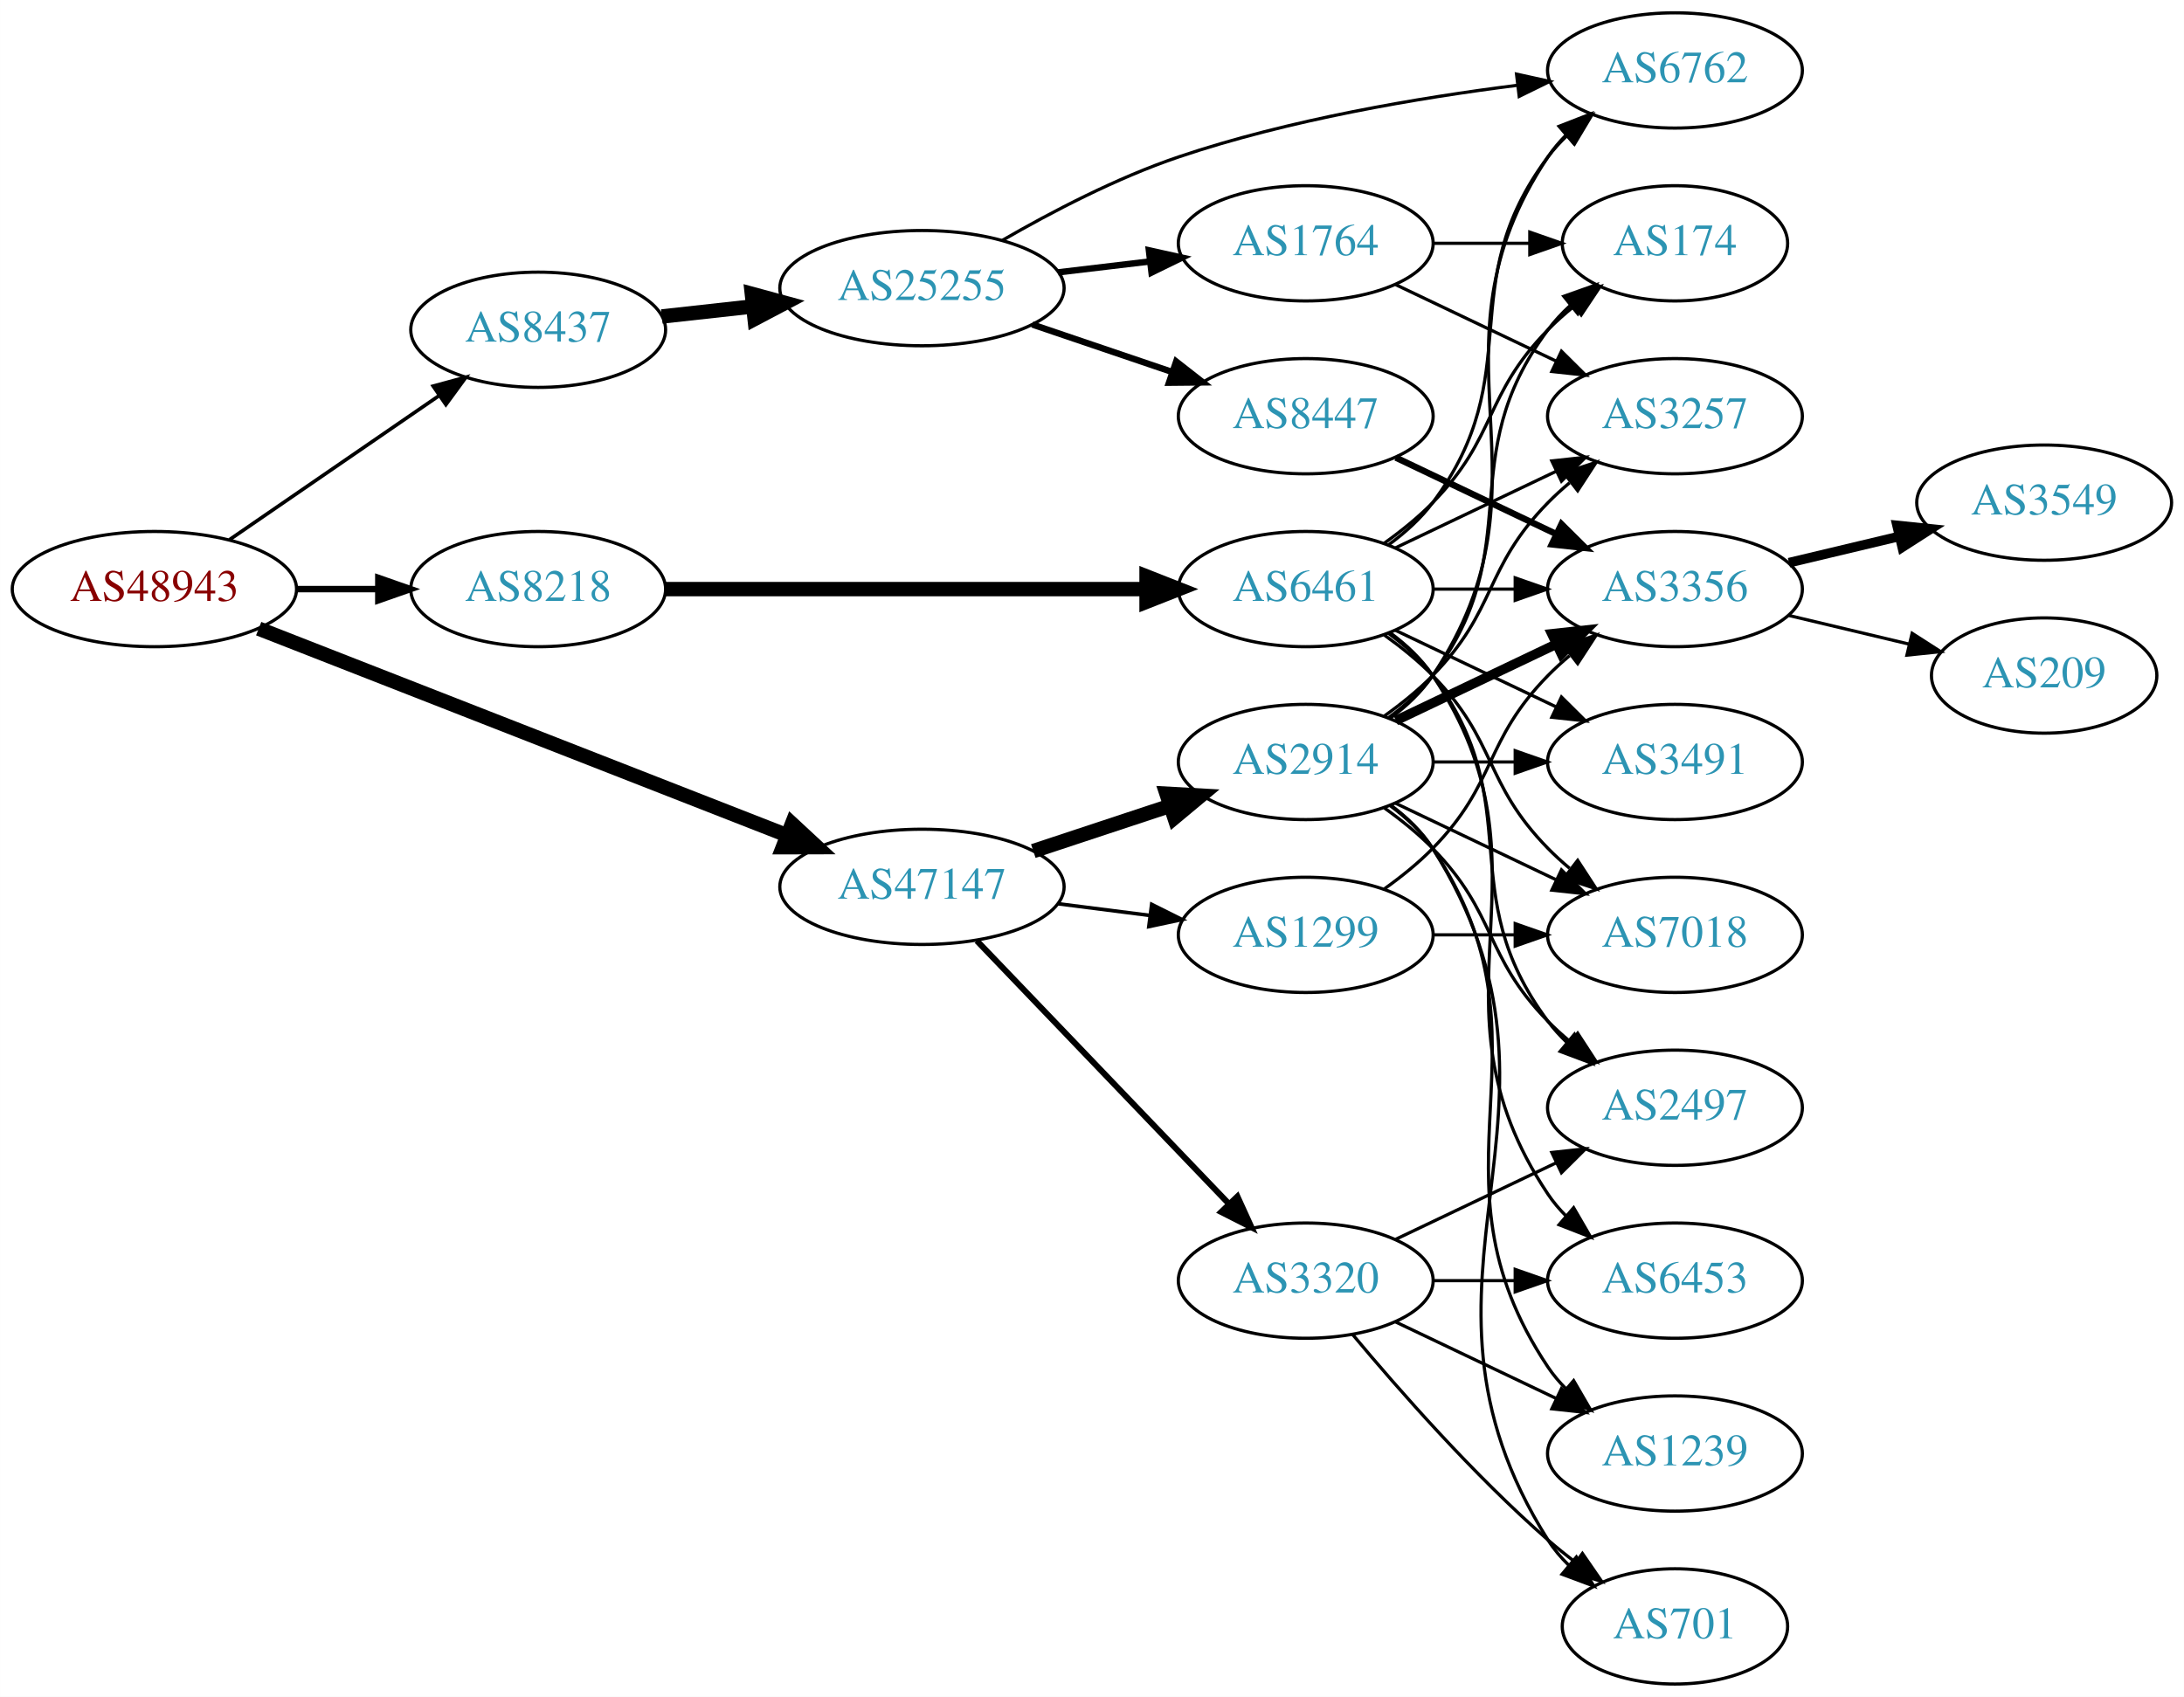
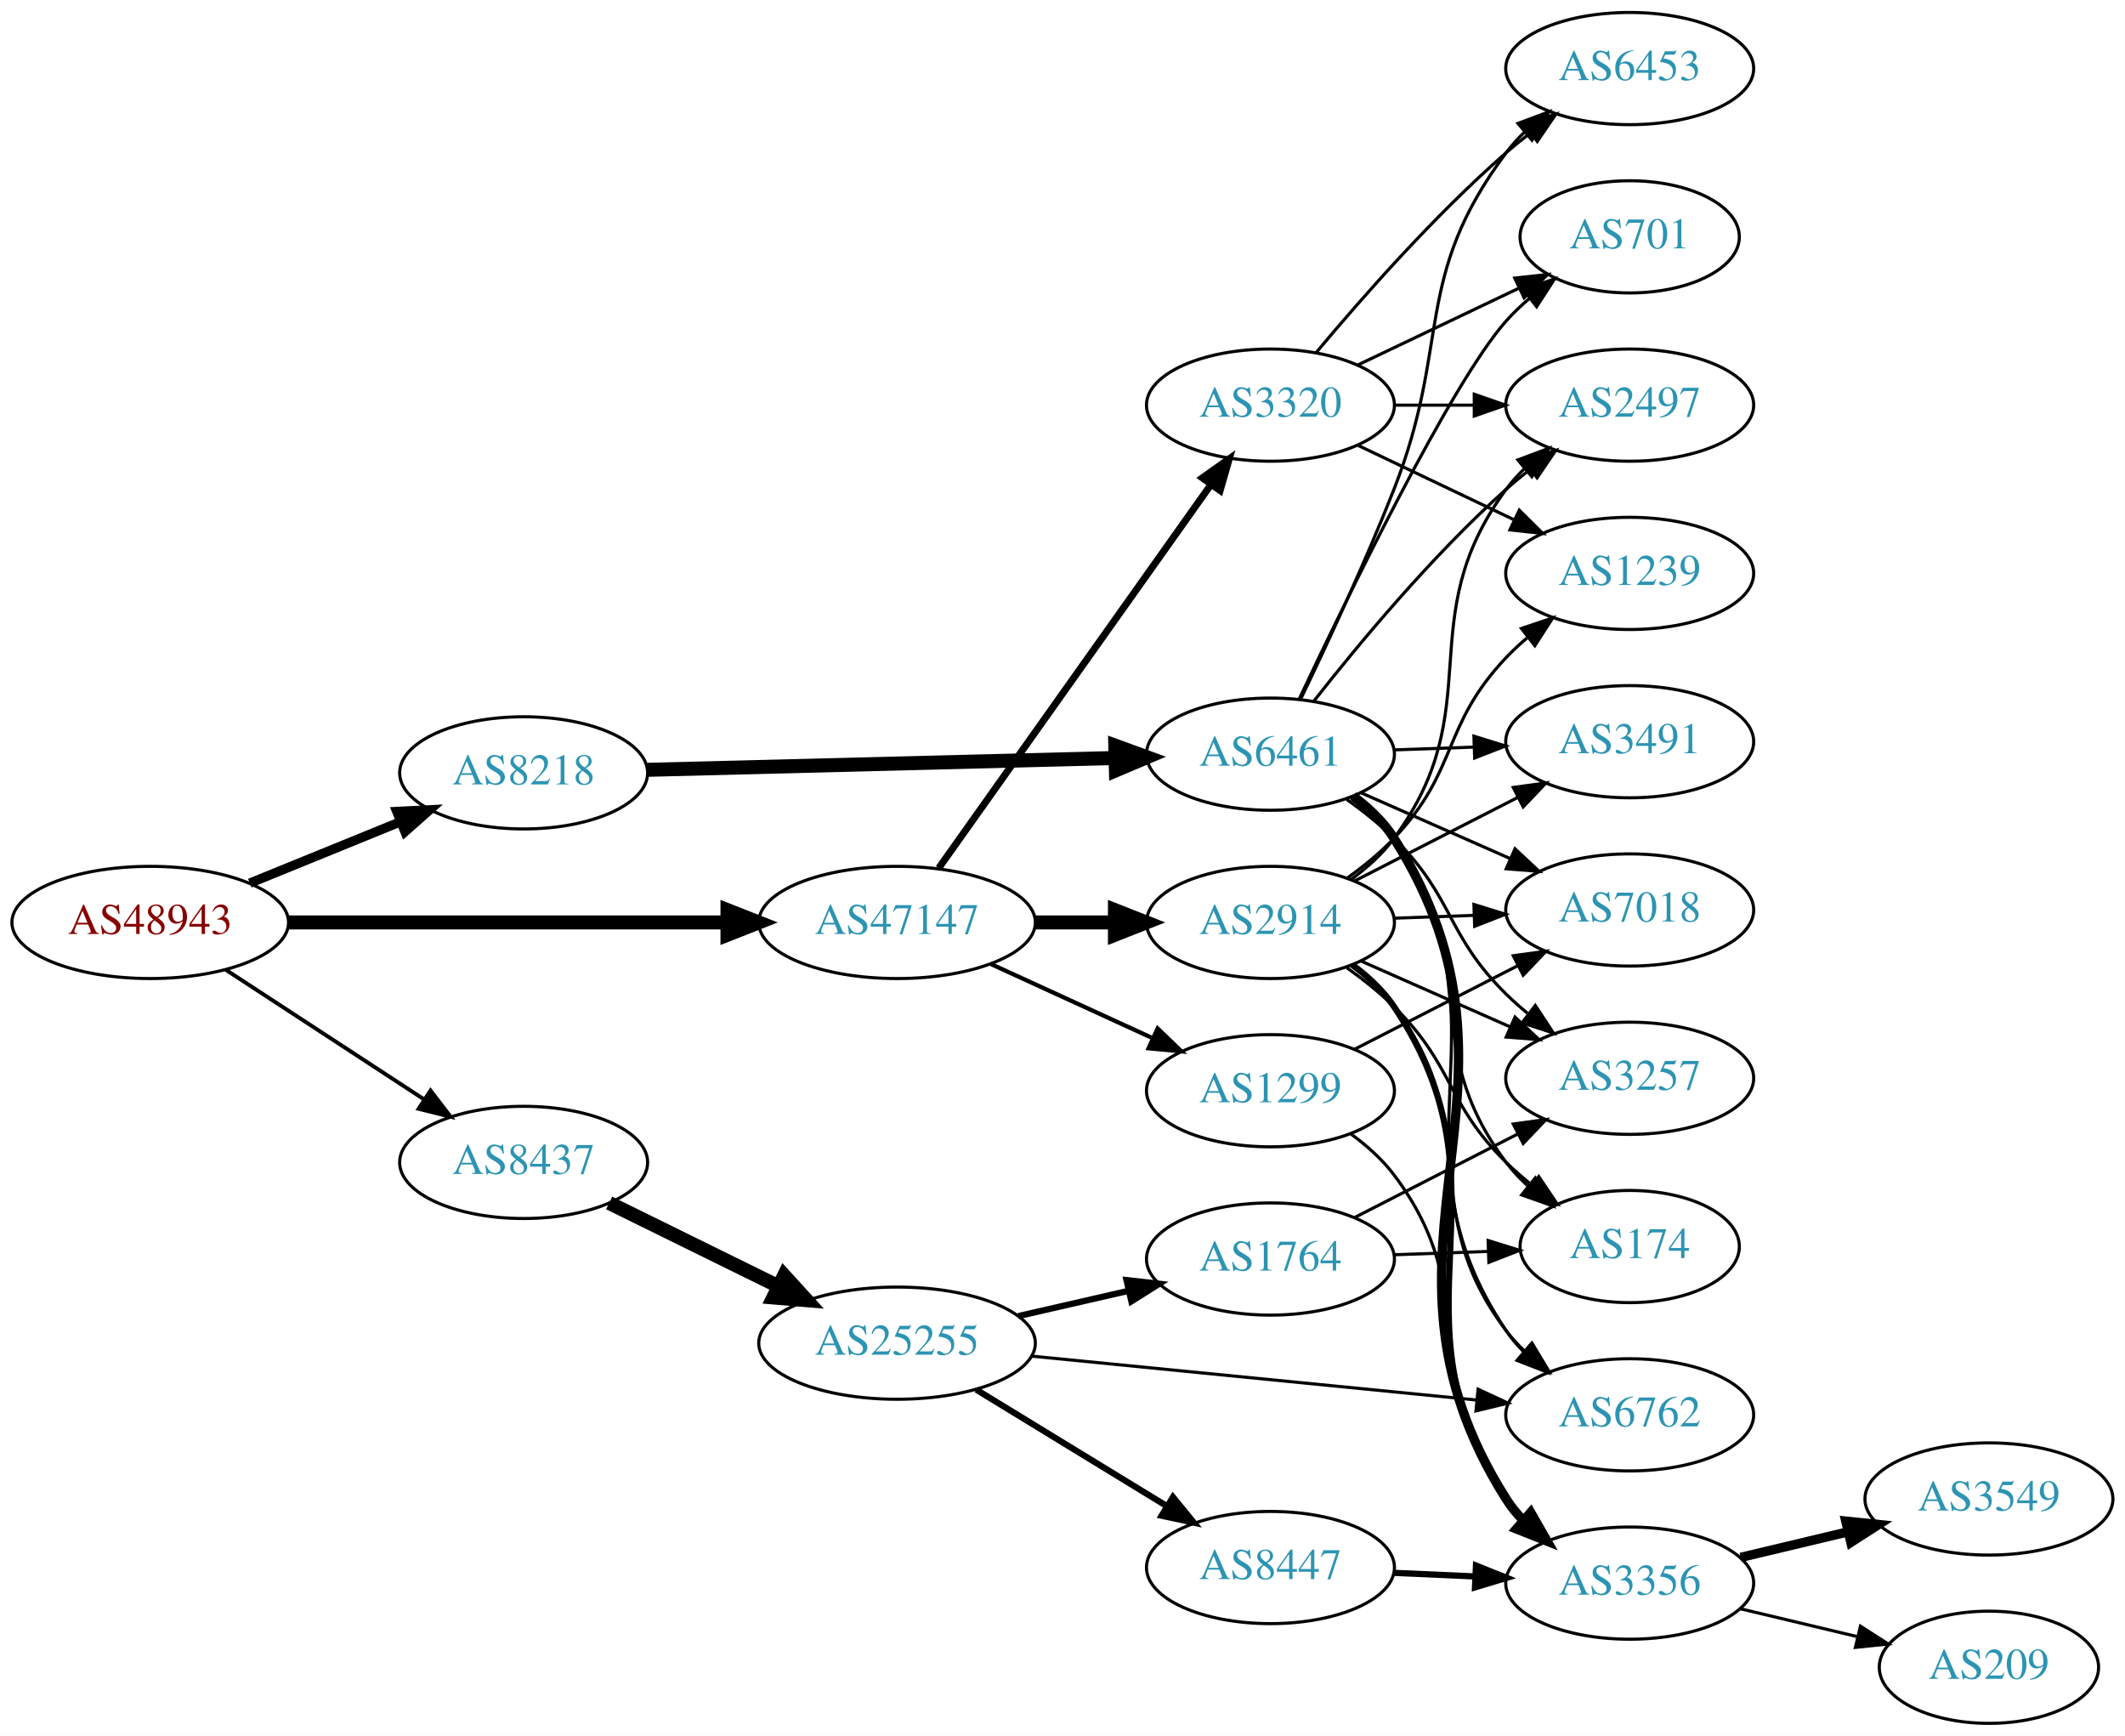
- <svg xmlns="http://www.w3.org/2000/svg" xmlns:xlink="http://www.w3.org/1999/xlink" width="682pt" height="530pt" viewBox="0.00 0.00 681.96 530.00">
-   <g id="graph0" class="graph" transform="scale(1 1) rotate(0) translate(4 526)">
-     <polygon fill="white" stroke="none" points="-4,4 -4,-526 677.956,-526 677.956,4 -4,4" />
+ <svg xmlns="http://www.w3.org/2000/svg" xmlns:xlink="http://www.w3.org/1999/xlink" width="682pt" height="557pt" viewBox="0.00 0.00 681.96 557.00">
+   <g id="graph0" class="graph" transform="scale(1 1) rotate(0) translate(4 553)">
+     <polygon fill="white" stroke="none" points="-4,4 -4,-553 677.956,-553 677.956,4 -4,4" />
    <g id="node1" class="node">
      <g id="a_node1">
        <a xlink:href="/asn/48943" xlink:title="AS48943 ~ KAPPER NETWORK-COMMUNICATIONS GmbH [AT]">
-           <ellipse fill="#ffffff" stroke="black" cx="44.196" cy="-342" rx="44.393" ry="18" />
-           <text text-anchor="middle" x="44.196" y="-338.3" font-family="Times,serif" font-size="14.00" fill="#880000">AS48943</text>
+           <ellipse fill="#ffffff" stroke="black" cx="44.196" cy="-257" rx="44.393" ry="18" />
+           <text text-anchor="middle" x="44.196" y="-253.3" font-family="Times,serif" font-size="14.00" fill="#880000">AS48943</text>
        </a>
      </g>
    </g>
    <g id="node2" class="node">
      <g id="a_node2">
        <a xlink:href="/asn/8218" xlink:title="AS8218 ~ legacy Neotelecoms [FR]">
-           <ellipse fill="#ffffff" stroke="black" cx="164.039" cy="-342" rx="39.794" ry="18" />
-           <text text-anchor="middle" x="164.039" y="-338.3" font-family="Times,serif" font-size="14.00" fill="#2c94b3">AS8218</text>
+           <ellipse fill="#ffffff" stroke="black" cx="164.039" cy="-305" rx="39.794" ry="18" />
+           <text text-anchor="middle" x="164.039" y="-301.3" font-family="Times,serif" font-size="14.00" fill="#2c94b3">AS8218</text>
        </a>
      </g>
    </g>
    <g id="edge1" class="edge">
-       <path fill="none" stroke="black" stroke-width="2.025" d="M88.407,-342C96.72,-342 105.482,-342 113.965,-342" />
-       <polygon fill="black" stroke="black" stroke-width="2.025" points="114.123,-345.5 124.123,-342 114.123,-338.5 114.123,-345.5" />
+       <path fill="none" stroke="black" stroke-width="3" d="M76.158,-269.611C90.954,-275.638 108.811,-282.912 124.479,-289.294" />
+       <polygon fill="black" stroke="black" stroke-width="3" points="123.323,-292.602 133.904,-293.133 125.963,-286.119 123.323,-292.602" />
    </g>
    <g id="node3" class="node">
      <g id="a_node3">
        <a xlink:href="/asn/8437" xlink:title="AS8437 ~ Hutchison Drei Austria GmbH [AT]">
-           <ellipse fill="#ffffff" stroke="black" cx="164.039" cy="-423" rx="39.794" ry="18" />
-           <text text-anchor="middle" x="164.039" y="-419.3" font-family="Times,serif" font-size="14.00" fill="#2c94b3">AS8437</text>
+           <ellipse fill="#ffffff" stroke="black" cx="164.039" cy="-180" rx="39.794" ry="18" />
+           <text text-anchor="middle" x="164.039" y="-176.3" font-family="Times,serif" font-size="14.00" fill="#2c94b3">AS8437</text>
        </a>
      </g>
    </g>
    <g id="edge2" class="edge">
-       <path fill="none" stroke="black" stroke-width="1.125" d="M67.639,-357.426C86.22,-370.198 112.781,-388.455 133.161,-402.463" />
-       <polygon fill="black" stroke="black" stroke-width="1.125" points="131.251,-405.398 141.475,-408.178 135.216,-399.629 131.251,-405.398" />
+       <path fill="none" stroke="black" stroke-width="1.25" d="M68.478,-241.787C86.708,-229.876 112.229,-213.2 132.163,-200.174" />
+       <polygon fill="black" stroke="black" stroke-width="1.25" points="134.148,-203.059 140.605,-194.659 130.319,-197.199 134.148,-203.059" />
    </g>
    <g id="node4" class="node">
      <g id="a_node4">
        <a xlink:href="/asn/47147" xlink:title="AS47147 ~ ANEXIA Internetdienstleistungs GmbH [AT]">
-           <ellipse fill="#ffffff" stroke="black" cx="283.881" cy="-249" rx="44.393" ry="18" />
-           <text text-anchor="middle" x="283.881" y="-245.3" font-family="Times,serif" font-size="14.00" fill="#2c94b3">AS47147</text>
+           <ellipse fill="#ffffff" stroke="black" cx="283.881" cy="-257" rx="44.393" ry="18" />
+           <text text-anchor="middle" x="283.881" y="-253.3" font-family="Times,serif" font-size="14.00" fill="#2c94b3">AS47147</text>
        </a>
      </g>
    </g>
    <g id="edge3" class="edge">
-       <path fill="none" stroke="black" stroke-width="4.5" d="M76.759,-329.65C119.201,-313.044 194.741,-283.487 241.638,-265.138" />
-       <polygon fill="black" stroke="black" stroke-width="4.5" points="243.31,-268.711 251.188,-261.401 240.441,-261.378 243.31,-268.711" />
+       <path fill="none" stroke="black" stroke-width="4.5" d="M88.515,-257C128.099,-257 186.77,-257 229.29,-257" />
+       <polygon fill="black" stroke="black" stroke-width="4.5" points="229.459,-260.938 239.459,-257 229.459,-253.063 229.459,-260.938" />
    </g>
    <g id="node5" class="node">
      <g id="a_node5">
        <a xlink:href="/asn/6461" xlink:title="AS6461 ~ Zayo Bandwidth [US]">
-           <ellipse fill="#ffffff" stroke="black" cx="403.724" cy="-342" rx="39.794" ry="18" />
-           <text text-anchor="middle" x="403.724" y="-338.3" font-family="Times,serif" font-size="14.00" fill="#2c94b3">AS6461</text>
+           <ellipse fill="#ffffff" stroke="black" cx="403.724" cy="-311" rx="39.794" ry="18" />
+           <text text-anchor="middle" x="403.724" y="-307.3" font-family="Times,serif" font-size="14.00" fill="#2c94b3">AS6461</text>
        </a>
      </g>
    </g>
    <g id="edge4" class="edge">
-       <path fill="none" stroke="black" stroke-width="4.5" d="M203.756,-342C244.674,-342 309.314,-342 353.749,-342" />
-       <polygon fill="black" stroke="black" stroke-width="4.5" points="354.023,-345.938 364.023,-342 354.023,-338.063 354.023,-345.938" />
-     </g>
-     <g id="node16" class="node">
-       <g id="a_node16">
+       <path fill="none" stroke="black" stroke-width="4.5" d="M203.756,-305.977C244.674,-307.01 309.314,-308.642 353.749,-309.764" />
+       <polygon fill="black" stroke="black" stroke-width="4.5" points="353.927,-313.707 364.023,-310.023 354.126,-305.834 353.927,-313.707" />
+     </g>
+     <g id="node17" class="node">
+       <g id="a_node17">
        <a xlink:href="/asn/25255" xlink:title="AS25255 ~ ==&gt; TELE2 AUSTRIA &lt;== [AT]">
-           <ellipse fill="#ffffff" stroke="black" cx="283.881" cy="-436" rx="44.393" ry="18" />
-           <text text-anchor="middle" x="283.881" y="-432.3" font-family="Times,serif" font-size="14.00" fill="#2c94b3">AS25255</text>
-         </a>
-       </g>
-     </g>
-     <g id="edge15" class="edge">
-       <path fill="none" stroke="black" stroke-width="4.5" d="M202.649,-427.149C211.652,-428.142 221.422,-429.22 230.945,-430.271" />
-       <polygon fill="black" stroke="black" stroke-width="4.5" points="230.762,-434.212 241.133,-431.395 231.626,-426.384 230.762,-434.212" />
-     </g>
-     <g id="node19" class="node">
-       <g id="a_node19">
-         <a xlink:href="/asn/2914" xlink:title="AS2914 ~ NTT America, Inc. [US]">
-           <ellipse fill="#ffffff" stroke="black" cx="403.724" cy="-288" rx="39.794" ry="18" />
-           <text text-anchor="middle" x="403.724" y="-284.3" font-family="Times,serif" font-size="14.00" fill="#2c94b3">AS2914</text>
-         </a>
-       </g>
-     </g>
-     <g id="edge22" class="edge">
-       <path fill="none" stroke="black" stroke-width="4.5" d="M318.65,-260.176C331.894,-264.559 347.226,-269.633 361.141,-274.238" />
-       <polygon fill="black" stroke="black" stroke-width="4.5" points="360.243,-278.088 370.973,-277.492 362.717,-270.612 360.243,-278.088" />
+           <ellipse fill="#ffffff" stroke="black" cx="283.881" cy="-122" rx="44.393" ry="18" />
+           <text text-anchor="middle" x="283.881" y="-118.3" font-family="Times,serif" font-size="14.00" fill="#2c94b3">AS25255</text>
+         </a>
+       </g>
+     </g>
+     <g id="edge16" class="edge">
+       <path fill="none" stroke="black" stroke-width="4.5" d="M191.485,-166.984C207.402,-159.149 227.917,-149.052 245.477,-140.41" />
+       <polygon fill="black" stroke="black" stroke-width="4.5" points="247.647,-143.73 254.881,-135.781 244.17,-136.665 247.647,-143.73" />
    </g>
    <g id="node20" class="node">
      <g id="a_node20">
        <a xlink:href="/asn/1299" xlink:title="AS1299 ~ Telia Carrier [EU]">
-           <ellipse fill="#ffffff" stroke="black" cx="403.724" cy="-234" rx="39.794" ry="18" />
-           <text text-anchor="middle" x="403.724" y="-230.3" font-family="Times,serif" font-size="14.00" fill="#2c94b3">AS1299</text>
+           <ellipse fill="#ffffff" stroke="black" cx="403.724" cy="-203" rx="39.794" ry="18" />
+           <text text-anchor="middle" x="403.724" y="-199.3" font-family="Times,serif" font-size="14.00" fill="#2c94b3">AS1299</text>
        </a>
      </g>
    </g>
    <g id="edge23" class="edge">
-       <path fill="none" stroke="black" stroke-width="1.125" d="M326.428,-243.712C335.674,-242.535 345.547,-241.278 355.018,-240.072" />
-       <polygon fill="black" stroke="black" stroke-width="1.125" points="355.612,-243.525 365.09,-238.79 354.728,-236.581 355.612,-243.525" />
+       <path fill="none" stroke="black" stroke-width="1.35" d="M314.011,-243.652C329.622,-236.498 349.02,-227.609 365.692,-219.97" />
+       <polygon fill="black" stroke="black" stroke-width="1.35" points="367.511,-222.986 375.144,-215.638 364.595,-216.622 367.511,-222.986" />
    </g>
    <g id="node21" class="node">
      <g id="a_node21">
+         <a xlink:href="/asn/2914" xlink:title="AS2914 ~ NTT America, Inc. [US]">
+           <ellipse fill="#ffffff" stroke="black" cx="403.724" cy="-257" rx="39.794" ry="18" />
+           <text text-anchor="middle" x="403.724" y="-253.3" font-family="Times,serif" font-size="14.00" fill="#2c94b3">AS2914</text>
+         </a>
+       </g>
+     </g>
+     <g id="edge24" class="edge">
+       <path fill="none" stroke="black" stroke-width="4.5" d="M328.092,-257C336.405,-257 345.168,-257 353.65,-257" />
+       <polygon fill="black" stroke="black" stroke-width="4.5" points="353.809,-260.938 363.809,-257 353.809,-253.063 353.809,-260.938" />
+     </g>
+     <g id="node22" class="node">
+       <g id="a_node22">
        <a xlink:href="/asn/3320" xlink:title="AS3320 ~ DTAG [DE]">
-           <ellipse fill="#ffffff" stroke="black" cx="403.724" cy="-126" rx="39.794" ry="18" />
-           <text text-anchor="middle" x="403.724" y="-122.3" font-family="Times,serif" font-size="14.00" fill="#2c94b3">AS3320</text>
-         </a>
-       </g>
-     </g>
-     <g id="edge24" class="edge">
-       <path fill="none" stroke="black" stroke-width="1.875" d="M301.02,-232.155C321.383,-210.901 356.536,-174.209 379.711,-150.02" />
-       <polygon fill="black" stroke="black" stroke-width="1.875" points="382.389,-152.283 386.78,-142.641 377.335,-147.441 382.389,-152.283" />
+           <ellipse fill="#ffffff" stroke="black" cx="403.724" cy="-423" rx="39.794" ry="18" />
+           <text text-anchor="middle" x="403.724" y="-419.3" font-family="Times,serif" font-size="14.00" fill="#2c94b3">AS3320</text>
+         </a>
+       </g>
+     </g>
+     <g id="edge25" class="edge">
+       <path fill="none" stroke="black" stroke-width="2.25" d="M297.27,-274.451C318.1,-303.794 360.233,-363.145 384.463,-397.276" />
+       <polygon fill="black" stroke="black" stroke-width="2.25" points="381.859,-399.654 390.501,-405.783 387.567,-395.602 381.859,-399.654" />
    </g>
    <g id="node6" class="node">
      <g id="a_node6">
-         <a xlink:href="/asn/2497" xlink:title="AS2497 ~ Internet Initiative Japan Inc. [JP]">
-           <ellipse fill="#ffffff" stroke="black" cx="519.017" cy="-180" rx="39.794" ry="18" />
-           <text text-anchor="middle" x="519.017" y="-176.3" font-family="Times,serif" font-size="14.00" fill="#2c94b3">AS2497</text>
+         <a xlink:href="/asn/6453" xlink:title="AS6453 ~ TATA COMMUNICATIONS (AMERICA) INC [US]">
+           <ellipse fill="#ffffff" stroke="black" cx="519.017" cy="-531" rx="39.794" ry="18" />
+           <text text-anchor="middle" x="519.017" y="-527.3" font-family="Times,serif" font-size="14.00" fill="#2c94b3">AS6453</text>
        </a>
      </g>
    </g>
    <g id="edge5" class="edge">
-       <path fill="none" stroke="black" d="M429.655,-328.118C434.731,-324.389 439.649,-319.984 443.37,-315 473.642,-274.458 449.099,-247.542 479.37,-207 481.115,-204.664 483.122,-202.455 485.285,-200.383" />
-       <polygon fill="black" stroke="black" points="487.645,-202.973 493.086,-193.882 483.163,-197.595 487.645,-202.973" />
+       <path fill="none" stroke="black" d="M413.418,-328.676C421.639,-345.708 434.066,-372.311 443.37,-396 461.866,-443.094 449.099,-463.458 479.37,-504 481.115,-506.336 483.122,-508.545 485.285,-510.617" />
+       <polygon fill="black" stroke="black" points="483.163,-513.405 493.086,-517.118 487.645,-508.027 483.163,-513.405" />
    </g>
    <g id="node7" class="node">
      <g id="a_node7">
-         <a xlink:href="/asn/7018" xlink:title="AS7018 ~ ATT-INTERNET4 [US]">
-           <ellipse fill="#ffffff" stroke="black" cx="519.017" cy="-234" rx="39.794" ry="18" />
-           <text text-anchor="middle" x="519.017" y="-230.3" font-family="Times,serif" font-size="14.00" fill="#2c94b3">AS7018</text>
+         <a xlink:href="/asn/2497" xlink:title="AS2497 ~ Internet Initiative Japan Inc. [JP]">
+           <ellipse fill="#ffffff" stroke="black" cx="519.017" cy="-423" rx="39.794" ry="18" />
+           <text text-anchor="middle" x="519.017" y="-419.3" font-family="Times,serif" font-size="14.00" fill="#2c94b3">AS2497</text>
        </a>
      </g>
    </g>
    <g id="edge6" class="edge">
-       <path fill="none" stroke="black" d="M428.318,-327.611C433.574,-323.852 438.906,-319.563 443.37,-315 463.543,-294.383 459.198,-281.617 479.37,-261 481.463,-258.861 483.746,-256.782 486.123,-254.79" />
-       <polygon fill="black" stroke="black" points="488.641,-257.268 494.423,-248.389 484.367,-251.725 488.641,-257.268" />
+       <path fill="none" stroke="black" d="M417.675,-328.051C431.775,-346.029 455.515,-374.652 479.37,-396 481.81,-398.183 484.431,-400.343 487.116,-402.434" />
+       <polygon fill="black" stroke="black" points="485.132,-405.32 495.252,-408.454 489.295,-399.692 485.132,-405.32" />
    </g>
    <g id="node8" class="node">
      <g id="a_node8">
-         <a xlink:href="/asn/3257" xlink:title="AS3257 ~ GTT [DE]">
-           <ellipse fill="#ffffff" stroke="black" cx="519.017" cy="-396" rx="39.794" ry="18" />
-           <text text-anchor="middle" x="519.017" y="-392.3" font-family="Times,serif" font-size="14.00" fill="#2c94b3">AS3257</text>
+         <a xlink:href="/asn/3491" xlink:title="AS3491 ~ PCCW Global, Inc. [US]">
+           <ellipse fill="#ffffff" stroke="black" cx="519.017" cy="-315" rx="39.794" ry="18" />
+           <text text-anchor="middle" x="519.017" y="-311.3" font-family="Times,serif" font-size="14.00" fill="#2c94b3">AS3491</text>
        </a>
      </g>
    </g>
    <g id="edge7" class="edge">
-       <path fill="none" stroke="black" d="M431.86,-354.934C446.854,-362.081 465.675,-371.052 481.898,-378.785" />
-       <polygon fill="black" stroke="black" points="480.569,-382.028 491.102,-383.171 483.581,-375.709 480.569,-382.028" />
+       <path fill="none" stroke="black" d="M443.396,-312.365C451.599,-312.655 460.363,-312.964 468.895,-313.266" />
+       <polygon fill="black" stroke="black" points="469.017,-316.772 479.134,-313.627 469.264,-309.776 469.017,-316.772" />
    </g>
    <g id="node9" class="node">
      <g id="a_node9">
-         <a xlink:href="/asn/3491" xlink:title="AS3491 ~ PCCW Global, Inc. [US]">
-           <ellipse fill="#ffffff" stroke="black" cx="519.017" cy="-288" rx="39.794" ry="18" />
-           <text text-anchor="middle" x="519.017" y="-284.3" font-family="Times,serif" font-size="14.00" fill="#2c94b3">AS3491</text>
+         <a xlink:href="/asn/6762" xlink:title="AS6762 ~ TELECOM ITALIA SPARKLE S.p.A. [IT]">
+           <ellipse fill="#ffffff" stroke="black" cx="519.017" cy="-99" rx="39.794" ry="18" />
+           <text text-anchor="middle" x="519.017" y="-95.3" font-family="Times,serif" font-size="14.00" fill="#2c94b3">AS6762</text>
        </a>
      </g>
    </g>
    <g id="edge8" class="edge">
-       <path fill="none" stroke="black" d="M431.86,-329.066C446.854,-321.919 465.675,-312.948 481.898,-305.215" />
-       <polygon fill="black" stroke="black" points="483.581,-308.291 491.102,-300.829 480.569,-301.972 483.581,-308.291" />
+       <path fill="none" stroke="black" d="M430.022,-297.379C435.079,-293.636 439.897,-289.16 443.37,-284 483.59,-224.255 439.15,-185.745 479.37,-126 480.999,-123.581 482.922,-121.313 485.027,-119.2" />
+       <polygon fill="black" stroke="black" points="487.394,-121.781 492.718,-112.621 482.844,-116.461 487.394,-121.781" />
    </g>
    <g id="node10" class="node">
      <g id="a_node10">
-         <a xlink:href="/asn/6453" xlink:title="AS6453 ~ TATA COMMUNICATIONS (AMERICA) INC [US]">
-           <ellipse fill="#ffffff" stroke="black" cx="519.017" cy="-126" rx="39.794" ry="18" />
-           <text text-anchor="middle" x="519.017" y="-122.3" font-family="Times,serif" font-size="14.00" fill="#2c94b3">AS6453</text>
+         <a xlink:href="/asn/3257" xlink:title="AS3257 ~ GTT [DE]">
+           <ellipse fill="#ffffff" stroke="black" cx="519.017" cy="-207" rx="39.794" ry="18" />
+           <text text-anchor="middle" x="519.017" y="-203.3" font-family="Times,serif" font-size="14.00" fill="#2c94b3">AS3257</text>
        </a>
      </g>
    </g>
    <g id="edge9" class="edge">
-       <path fill="none" stroke="black" d="M430.043,-328.393C435.099,-324.649 439.91,-320.169 443.37,-315 484.395,-253.706 438.346,-214.294 479.37,-153 480.992,-150.577 482.911,-148.305 485.013,-146.19" />
-       <polygon fill="black" stroke="black" points="487.38,-148.771 492.698,-139.607 482.826,-143.454 487.38,-148.771" />
+       <path fill="none" stroke="black" d="M428.2,-296.493C433.46,-292.739 438.824,-288.482 443.37,-284 462.87,-264.775 459.87,-253.225 479.37,-234 481.501,-231.899 483.812,-229.847 486.207,-227.874" />
+       <polygon fill="black" stroke="black" points="488.719,-230.359 494.541,-221.507 484.47,-224.797 488.719,-230.359" />
    </g>
    <g id="node11" class="node">
      <g id="a_node11">
-         <a xlink:href="/asn/174" xlink:title="AS174 ~ Cogent Communications [US]">
-           <ellipse fill="#ffffff" stroke="black" cx="519.017" cy="-450" rx="35.194" ry="18" />
-           <text text-anchor="middle" x="519.017" y="-446.3" font-family="Times,serif" font-size="14.00" fill="#2c94b3">AS174</text>
+         <a xlink:href="/asn/3356" xlink:title="AS3356 ~ Level 3 Parent, LLC [US]">
+           <ellipse fill="#ffffff" stroke="black" cx="519.017" cy="-45" rx="39.794" ry="18" />
+           <text text-anchor="middle" x="519.017" y="-41.3" font-family="Times,serif" font-size="14.00" fill="#2c94b3">AS3356</text>
        </a>
      </g>
    </g>
    <g id="edge10" class="edge">
-       <path fill="none" stroke="black" d="M428.318,-356.389C433.574,-360.148 438.906,-364.437 443.37,-369 463.543,-389.617 459.198,-402.383 479.37,-423 481.849,-425.534 484.596,-427.983 487.448,-430.304" />
-       <polygon fill="black" stroke="black" points="485.54,-433.248 495.634,-436.468 489.751,-427.657 485.54,-433.248" />
+       <path fill="none" stroke="black" stroke-width="3" d="M430.238,-297.52C435.284,-293.769 440.042,-289.255 443.37,-284 494.508,-203.261 428.233,-152.739 479.37,-72 480.93,-69.537 482.805,-67.236 484.876,-65.101" />
+       <polygon fill="black" stroke="black" stroke-width="3" points="487.245,-67.678 492.503,-58.48 482.657,-62.392 487.245,-67.678" />
    </g>
    <g id="node12" class="node">
      <g id="a_node12">
-         <a xlink:href="/asn/6762" xlink:title="AS6762 ~ TELECOM ITALIA SPARKLE S.p.A. [IT]">
-           <ellipse fill="#ffffff" stroke="black" cx="519.017" cy="-504" rx="39.794" ry="18" />
-           <text text-anchor="middle" x="519.017" y="-500.3" font-family="Times,serif" font-size="14.00" fill="#2c94b3">AS6762</text>
+         <a xlink:href="/asn/701" xlink:title="AS701 ~ UUNET [US]">
+           <ellipse fill="#ffffff" stroke="black" cx="519.017" cy="-477" rx="35.194" ry="18" />
+           <text text-anchor="middle" x="519.017" y="-473.3" font-family="Times,serif" font-size="14.00" fill="#2c94b3">AS701</text>
        </a>
      </g>
    </g>
    <g id="edge11" class="edge">
-       <path fill="none" stroke="black" d="M429.655,-355.882C434.731,-359.611 439.649,-364.016 443.37,-369 473.642,-409.542 449.099,-436.458 479.37,-477 481.115,-479.336 483.122,-481.545 485.285,-483.617" />
-       <polygon fill="black" stroke="black" points="483.163,-486.405 493.086,-490.118 487.645,-481.027 483.163,-486.405" />
+       <path fill="none" stroke="black" d="M412.869,-328.523C428.297,-361.274 461.804,-430.248 479.37,-450 481.6,-452.508 484.107,-454.904 486.745,-457.162" />
+       <polygon fill="black" stroke="black" points="484.859,-460.128 494.907,-463.486 489.146,-454.594 484.859,-460.128" />
    </g>
    <g id="node13" class="node">
      <g id="a_node13">
-         <a xlink:href="/asn/3356" xlink:title="AS3356 ~ Level 3 Parent, LLC [US]">
-           <ellipse fill="#ffffff" stroke="black" cx="519.017" cy="-342" rx="39.794" ry="18" />
-           <text text-anchor="middle" x="519.017" y="-338.3" font-family="Times,serif" font-size="14.00" fill="#2c94b3">AS3356</text>
+         <a xlink:href="/asn/7018" xlink:title="AS7018 ~ AT&amp;T Services, Inc. [US]">
+           <ellipse fill="#ffffff" stroke="black" cx="519.017" cy="-261" rx="39.794" ry="18" />
+           <text text-anchor="middle" x="519.017" y="-257.3" font-family="Times,serif" font-size="14.00" fill="#2c94b3">AS7018</text>
        </a>
      </g>
    </g>
    <g id="edge12" class="edge">
-       <path fill="none" stroke="black" d="M443.396,-342C451.599,-342 460.363,-342 468.895,-342" />
-       <polygon fill="black" stroke="black" points="469.134,-345.5 479.134,-342 469.134,-338.5 469.134,-345.5" />
+       <path fill="none" stroke="black" d="M432.729,-298.64C447.163,-292.27 464.964,-284.414 480.563,-277.53" />
+       <polygon fill="black" stroke="black" points="482.206,-280.63 489.941,-273.391 479.379,-274.226 482.206,-280.63" />
    </g>
    <g id="node14" class="node">
      <g id="a_node14">
-         <a xlink:href="/asn/3549" xlink:title="AS3549 ~ Level 3 Parent, LLC [US]">
-           <ellipse fill="#ffffff" stroke="black" cx="634.31" cy="-369" rx="39.794" ry="18" />
-           <text text-anchor="middle" x="634.31" y="-365.3" font-family="Times,serif" font-size="14.00" fill="#2c94b3">AS3549</text>
+         <a xlink:href="/asn/174" xlink:title="AS174 ~ Cogent Communications [US]">
+           <ellipse fill="#ffffff" stroke="black" cx="519.017" cy="-153" rx="35.194" ry="18" />
+           <text text-anchor="middle" x="519.017" y="-149.3" font-family="Times,serif" font-size="14.00" fill="#2c94b3">AS174</text>
        </a>
      </g>
    </g>
    <g id="edge13" class="edge">
-       <path fill="none" stroke="black" stroke-width="3" d="M554.624,-350.248C565.495,-352.838 577.65,-355.735 589.092,-358.462" />
-       <polygon fill="black" stroke="black" stroke-width="3" points="588.375,-361.889 598.914,-360.803 589.998,-355.08 588.375,-361.889" />
+       <path fill="none" stroke="black" d="M429.612,-297.087C434.69,-293.359 439.62,-288.963 443.37,-284 472.859,-244.976 449.881,-219.024 479.37,-180 481.393,-177.323 483.76,-174.81 486.308,-172.479" />
+       <polygon fill="black" stroke="black" points="488.722,-175.03 494.333,-166.043 484.342,-169.569 488.722,-175.03" />
    </g>
    <g id="node15" class="node">
      <g id="a_node15">
+         <a xlink:href="/asn/3549" xlink:title="AS3549 ~ Level 3 Parent, LLC [US]">
+           <ellipse fill="#ffffff" stroke="black" cx="634.31" cy="-72" rx="39.794" ry="18" />
+           <text text-anchor="middle" x="634.31" y="-68.3" font-family="Times,serif" font-size="14.00" fill="#2c94b3">AS3549</text>
+         </a>
+       </g>
+     </g>
+     <g id="edge14" class="edge">
+       <path fill="none" stroke="black" stroke-width="3" d="M554.624,-53.248C565.495,-55.838 577.65,-58.735 589.092,-61.462" />
+       <polygon fill="black" stroke="black" stroke-width="3" points="588.375,-64.889 598.914,-63.803 589.998,-58.08 588.375,-64.889" />
+     </g>
+     <g id="node16" class="node">
+       <g id="a_node16">
        <a xlink:href="/asn/209" xlink:title="AS209 ~ CenturyLink Communications, LLC [US]">
-           <ellipse fill="#ffffff" stroke="black" cx="634.31" cy="-315" rx="35.194" ry="18" />
-           <text text-anchor="middle" x="634.31" y="-311.3" font-family="Times,serif" font-size="14.00" fill="#2c94b3">AS209</text>
-         </a>
-       </g>
-     </g>
-     <g id="edge14" class="edge">
-       <path fill="none" stroke="black" d="M554.624,-333.752C566.418,-330.942 579.723,-327.771 591.991,-324.847" />
-       <polygon fill="black" stroke="black" points="593.08,-328.186 601.996,-322.463 591.457,-321.376 593.08,-328.186" />
-     </g>
-     <g id="edge18" class="edge">
-       <path fill="none" stroke="black" d="M308.995,-450.937C324.264,-459.765 344.714,-470.461 364.077,-477 398.491,-488.621 439.007,-495.472 469.834,-499.363" />
-       <polygon fill="black" stroke="black" points="469.548,-502.853 479.894,-500.572 470.383,-495.903 469.548,-502.853" />
-     </g>
-     <g id="node17" class="node">
-       <g id="a_node17">
-         <a xlink:href="/asn/8447" xlink:title="AS8447 ~ A1 Telekom Austria AG [AT]">
-           <ellipse fill="#ffffff" stroke="black" cx="403.724" cy="-396" rx="39.794" ry="18" />
-           <text text-anchor="middle" x="403.724" y="-392.3" font-family="Times,serif" font-size="14.00" fill="#2c94b3">AS8447</text>
-         </a>
-       </g>
-     </g>
-     <g id="edge16" class="edge">
-       <path fill="none" stroke="black" stroke-width="2" d="M318.335,-424.645C331.936,-420.028 347.778,-414.651 362.039,-409.81" />
-       <polygon fill="black" stroke="black" stroke-width="2" points="363.268,-413.089 371.613,-406.56 361.018,-406.46 363.268,-413.089" />
+           <ellipse fill="#ffffff" stroke="black" cx="634.31" cy="-18" rx="35.194" ry="18" />
+           <text text-anchor="middle" x="634.31" y="-14.3" font-family="Times,serif" font-size="14.00" fill="#2c94b3">AS209</text>
+         </a>
+       </g>
+     </g>
+     <g id="edge15" class="edge">
+       <path fill="none" stroke="black" d="M554.624,-36.752C566.418,-33.941 579.723,-30.771 591.991,-27.847" />
+       <polygon fill="black" stroke="black" points="593.08,-31.186 601.996,-25.463 591.457,-24.377 593.08,-31.186" />
+     </g>
+     <g id="edge19" class="edge">
+       <path fill="none" stroke="black" d="M327.1,-117.835C367.346,-113.864 427.885,-107.892 469.962,-103.741" />
+       <polygon fill="black" stroke="black" points="470.363,-107.218 479.971,-102.753 469.676,-100.252 470.363,-107.218" />
    </g>
    <g id="node18" class="node">
      <g id="a_node18">
+         <a xlink:href="/asn/8447" xlink:title="AS8447 ~ A1 Telekom Austria AG [AT]">
+           <ellipse fill="#ffffff" stroke="black" cx="403.724" cy="-50" rx="39.794" ry="18" />
+           <text text-anchor="middle" x="403.724" y="-46.3" font-family="Times,serif" font-size="14.00" fill="#2c94b3">AS8447</text>
+         </a>
+       </g>
+     </g>
+     <g id="edge17" class="edge">
+       <path fill="none" stroke="black" stroke-width="2" d="M309.298,-107.082C326.991,-96.272 351.092,-81.546 370.383,-69.76" />
+       <polygon fill="black" stroke="black" stroke-width="2" points="372.434,-72.608 379.142,-64.408 368.784,-66.635 372.434,-72.608" />
+     </g>
+     <g id="node19" class="node">
+       <g id="a_node19">
        <a xlink:href="/asn/1764" xlink:title="AS1764 ~ NEXTLAYER-AS [AT]">
-           <ellipse fill="#ffffff" stroke="black" cx="403.724" cy="-450" rx="39.794" ry="18" />
-           <text text-anchor="middle" x="403.724" y="-446.3" font-family="Times,serif" font-size="14.00" fill="#2c94b3">AS1764</text>
-         </a>
-       </g>
-     </g>
-     <g id="edge17" class="edge">
-       <path fill="none" stroke="black" stroke-width="2" d="M326.428,-440.936C335.674,-442.034 345.547,-443.207 355.018,-444.332" />
-       <polygon fill="black" stroke="black" stroke-width="2" points="354.746,-447.825 365.09,-445.529 355.572,-440.874 354.746,-447.825" />
-     </g>
-     <g id="edge19" class="edge">
-       <path fill="none" stroke="black" stroke-width="2" d="M431.86,-383.066C446.854,-375.919 465.675,-366.948 481.898,-359.215" />
-       <polygon fill="black" stroke="black" stroke-width="2" points="483.581,-362.291 491.102,-354.829 480.569,-355.972 483.581,-362.291" />
+           <ellipse fill="#ffffff" stroke="black" cx="403.724" cy="-149" rx="39.794" ry="18" />
+           <text text-anchor="middle" x="403.724" y="-145.3" font-family="Times,serif" font-size="14.00" fill="#2c94b3">AS1764</text>
+         </a>
+       </g>
+     </g>
+     <g id="edge18" class="edge">
+       <path fill="none" stroke="black" stroke-width="2" d="M322.816,-130.692C334.057,-133.267 346.469,-136.111 358.092,-138.774" />
+       <polygon fill="black" stroke="black" stroke-width="2" points="357.525,-142.235 368.054,-141.057 359.088,-135.412 357.525,-142.235" />
    </g>
    <g id="edge20" class="edge">
-       <path fill="none" stroke="black" d="M431.86,-437.066C446.854,-429.919 465.675,-420.948 481.898,-413.215" />
-       <polygon fill="black" stroke="black" points="483.581,-416.291 491.102,-408.829 480.569,-409.972 483.581,-416.291" />
+       <path fill="none" stroke="black" stroke-width="2" d="M443.396,-48.293C451.781,-47.923 460.753,-47.527 469.464,-47.143" />
+       <polygon fill="black" stroke="black" stroke-width="2" points="469.683,-50.637 479.519,-46.699 469.374,-43.643 469.683,-50.637" />
    </g>
    <g id="edge21" class="edge">
-       <path fill="none" stroke="black" d="M443.396,-450C453.101,-450 463.592,-450 473.555,-450" />
-       <polygon fill="black" stroke="black" points="473.691,-453.5 483.691,-450 473.691,-446.5 473.691,-453.5" />
+       <path fill="none" stroke="black" d="M430.715,-162.306C446.259,-170.264 466.21,-180.478 483.115,-189.132" />
+       <polygon fill="black" stroke="black" points="481.65,-192.314 492.146,-193.756 484.84,-186.083 481.65,-192.314" />
+     </g>
+     <g id="edge22" class="edge">
+       <path fill="none" stroke="black" d="M443.396,-150.365C453.101,-150.708 463.592,-151.078 473.555,-151.43" />
+       <polygon fill="black" stroke="black" points="473.574,-154.933 483.691,-151.788 473.821,-147.937 473.574,-154.933" />
+     </g>
+     <g id="edge35" class="edge">
+       <path fill="none" stroke="black" d="M429.612,-189.087C434.69,-185.359 439.62,-180.963 443.37,-176 472.859,-136.976 449.881,-111.024 479.37,-72 481.128,-69.674 483.145,-67.472 485.315,-65.405" />
+       <polygon fill="black" stroke="black" points="487.674,-67.996 493.128,-58.913 483.2,-62.612 487.674,-67.996" />
+     </g>
+     <g id="edge34" class="edge">
+       <path fill="none" stroke="black" d="M430.715,-216.306C446.259,-224.264 466.21,-234.478 483.115,-243.132" />
+       <polygon fill="black" stroke="black" points="481.65,-246.314 492.146,-247.756 484.84,-240.083 481.65,-246.314" />
+     </g>
+     <g id="edge32" class="edge">
+       <path fill="none" stroke="black" d="M429.694,-270.852C434.768,-274.583 439.675,-278.996 443.37,-284 474.427,-326.063 448.314,-353.937 479.37,-396 481.102,-398.346 483.1,-400.561 485.257,-402.638" />
+       <polygon fill="black" stroke="black" points="483.129,-405.42 493.046,-409.148 487.618,-400.049 483.129,-405.42" />
+     </g>
+     <g id="edge27" class="edge">
+       <path fill="none" stroke="black" d="M430.715,-270.306C446.259,-278.264 466.21,-288.478 483.115,-297.132" />
+       <polygon fill="black" stroke="black" points="481.65,-300.314 492.146,-301.756 484.84,-294.083 481.65,-300.314" />
+     </g>
+     <g id="edge33" class="edge">
+       <path fill="none" stroke="black" d="M429.612,-243.087C434.69,-239.359 439.62,-234.963 443.37,-230 472.859,-190.976 449.881,-165.024 479.37,-126 481.128,-123.674 483.145,-121.472 485.315,-119.405" />
+       <polygon fill="black" stroke="black" points="487.674,-121.996 493.128,-112.913 483.2,-116.612 487.674,-121.996" />
    </g>
    <g id="edge31" class="edge">
-       <path fill="none" stroke="black" d="M428.318,-273.611C433.574,-269.852 438.906,-265.563 443.37,-261 463.543,-240.383 459.198,-227.617 479.37,-207 481.463,-204.861 483.746,-202.782 486.123,-200.79" />
-       <polygon fill="black" stroke="black" points="488.641,-203.268 494.423,-194.389 484.367,-197.725 488.641,-203.268" />
-     </g>
-     <g id="edge29" class="edge">
-       <path fill="none" stroke="black" d="M431.86,-275.066C446.854,-267.919 465.675,-258.948 481.898,-251.215" />
-       <polygon fill="black" stroke="black" points="483.581,-254.291 491.102,-246.829 480.569,-247.972 483.581,-254.291" />
-     </g>
-     <g id="edge25" class="edge">
-       <path fill="none" stroke="black" d="M428.318,-302.389C433.574,-306.148 438.906,-310.437 443.37,-315 463.543,-335.617 459.198,-348.383 479.37,-369 481.463,-371.139 483.746,-373.218 486.123,-375.21" />
-       <polygon fill="black" stroke="black" points="484.367,-378.275 494.423,-381.611 488.641,-372.732 484.367,-378.275" />
+       <path fill="none" stroke="black" d="M432.729,-244.64C447.163,-238.27 464.964,-230.414 480.563,-223.53" />
+       <polygon fill="black" stroke="black" points="482.206,-226.63 489.941,-219.391 479.379,-220.226 482.206,-226.63" />
    </g>
    <g id="edge28" class="edge">
-       <path fill="none" stroke="black" d="M443.396,-288C451.599,-288 460.363,-288 468.895,-288" />
-       <polygon fill="black" stroke="black" points="469.134,-291.5 479.134,-288 469.134,-284.5 469.134,-291.5" />
+       <path fill="none" stroke="black" stroke-width="2" d="M430.022,-243.379C435.079,-239.636 439.897,-235.16 443.37,-230 483.59,-170.255 439.15,-131.745 479.37,-72 480.999,-69.581 482.922,-67.313 485.027,-65.2" />
+       <polygon fill="black" stroke="black" stroke-width="2" points="487.394,-67.781 492.718,-58.621 482.844,-62.461 487.394,-67.781" />
+     </g>
+     <g id="edge30" class="edge">
+       <path fill="none" stroke="black" d="M443.396,-258.365C451.599,-258.655 460.363,-258.964 468.895,-259.266" />
+       <polygon fill="black" stroke="black" points="469.017,-262.772 479.134,-259.627 469.264,-255.776 469.017,-262.772" />
    </g>
    <g id="edge26" class="edge">
-       <path fill="none" stroke="black" d="M429.655,-301.882C434.731,-305.611 439.649,-310.016 443.37,-315 473.642,-355.542 449.099,-382.458 479.37,-423 481.378,-425.689 483.734,-428.209 486.275,-430.546" />
-       <polygon fill="black" stroke="black" points="484.304,-433.452 494.291,-436.989 488.689,-427.996 484.304,-433.452" />
-     </g>
-     <g id="edge33" class="edge">
-       <path fill="none" stroke="black" d="M430.043,-301.607C435.099,-305.351 439.91,-309.831 443.37,-315 484.395,-376.294 438.346,-415.706 479.37,-477 480.992,-479.423 482.911,-481.695 485.013,-483.81" />
-       <polygon fill="black" stroke="black" points="482.826,-486.546 492.698,-490.393 487.38,-481.229 482.826,-486.546" />
-     </g>
-     <g id="edge30" class="edge">
-       <path fill="none" stroke="black" stroke-width="3" d="M431.86,-300.934C446.854,-308.081 465.675,-317.052 481.898,-324.785" />
-       <polygon fill="black" stroke="black" stroke-width="3" points="480.569,-328.028 491.102,-329.171 483.581,-321.709 480.569,-328.028" />
-     </g>
-     <g id="node22" class="node">
-       <g id="a_node22">
-         <a xlink:href="/asn/1239" xlink:title="AS1239 ~ Sprint [US]">
-           <ellipse fill="#ffffff" stroke="black" cx="519.017" cy="-72" rx="39.794" ry="18" />
-           <text text-anchor="middle" x="519.017" y="-68.3" font-family="Times,serif" font-size="14.00" fill="#2c94b3">AS1239</text>
-         </a>
-       </g>
-     </g>
-     <g id="edge27" class="edge">
-       <path fill="none" stroke="black" d="M430.043,-274.393C435.099,-270.649 439.91,-266.169 443.37,-261 484.395,-199.706 438.346,-160.294 479.37,-99 480.992,-96.577 482.911,-94.305 485.013,-92.19" />
-       <polygon fill="black" stroke="black" points="487.38,-94.771 492.698,-85.607 482.826,-89.454 487.38,-94.771" />
+       <path fill="none" stroke="black" d="M428.2,-242.493C433.46,-238.739 438.824,-234.482 443.37,-230 462.87,-210.775 459.87,-199.225 479.37,-180 481.895,-177.511 484.671,-175.092 487.542,-172.789" />
+       <polygon fill="black" stroke="black" points="489.84,-175.441 495.753,-166.65 485.648,-169.835 489.84,-175.441" />
    </g>
    <g id="node23" class="node">
      <g id="a_node23">
-         <a xlink:href="/asn/701" xlink:title="AS701 ~ UUNET [US]">
-           <ellipse fill="#ffffff" stroke="black" cx="519.017" cy="-18" rx="35.194" ry="18" />
-           <text text-anchor="middle" x="519.017" y="-14.3" font-family="Times,serif" font-size="14.00" fill="#2c94b3">AS701</text>
-         </a>
-       </g>
-     </g>
-     <g id="edge32" class="edge">
-       <path fill="none" stroke="black" d="M430.25,-274.528C435.295,-270.777 440.05,-266.26 443.37,-261 495.32,-178.7 427.42,-127.3 479.37,-45 481.161,-42.162 483.37,-39.541 485.817,-37.14" />
-       <polygon fill="black" stroke="black" points="488.235,-39.681 493.69,-30.598 483.762,-34.297 488.235,-39.681" />
-     </g>
-     <g id="edge35" class="edge">
-       <path fill="none" stroke="black" d="M443.396,-234C451.599,-234 460.363,-234 468.895,-234" />
-       <polygon fill="black" stroke="black" points="469.134,-237.5 479.134,-234 469.134,-230.5 469.134,-237.5" />
-     </g>
-     <g id="edge34" class="edge">
-       <path fill="none" stroke="black" d="M428.318,-248.389C433.574,-252.148 438.906,-256.437 443.37,-261 463.543,-281.617 459.198,-294.383 479.37,-315 481.463,-317.139 483.746,-319.218 486.123,-321.21" />
-       <polygon fill="black" stroke="black" points="484.367,-324.275 494.423,-327.611 488.641,-318.732 484.367,-324.275" />
+         <a xlink:href="/asn/1239" xlink:title="AS1239 ~ Sprint [US]">
+           <ellipse fill="#ffffff" stroke="black" cx="519.017" cy="-369" rx="39.794" ry="18" />
+           <text text-anchor="middle" x="519.017" y="-365.3" font-family="Times,serif" font-size="14.00" fill="#2c94b3">AS1239</text>
+         </a>
+       </g>
+     </g>
+     <g id="edge29" class="edge">
+       <path fill="none" stroke="black" d="M428.426,-271.285C433.678,-275.048 438.98,-279.365 443.37,-284 464.233,-306.028 458.507,-319.972 479.37,-342 481.428,-344.173 483.686,-346.276 486.046,-348.284" />
+       <polygon fill="black" stroke="black" points="484.272,-351.338 494.314,-354.715 488.569,-345.813 484.272,-351.338" />
+     </g>
+     <g id="edge36" class="edge">
+       <path fill="none" stroke="black" d="M418.354,-439.817C432.636,-456.929 456.183,-483.745 479.37,-504 481.836,-506.154 484.475,-508.294 487.172,-510.372" />
+       <polygon fill="black" stroke="black" points="485.197,-513.264 495.326,-516.37 489.345,-507.625 485.197,-513.264" />
+     </g>
+     <g id="edge39" class="edge">
+       <path fill="none" stroke="black" d="M443.396,-423C451.599,-423 460.363,-423 468.895,-423" />
+       <polygon fill="black" stroke="black" points="469.134,-426.5 479.134,-423 469.134,-419.5 469.134,-426.5" />
    </g>
    <g id="edge37" class="edge">
-       <path fill="none" stroke="black" d="M431.86,-138.934C446.854,-146.081 465.675,-155.052 481.898,-162.785" />
-       <polygon fill="black" stroke="black" points="480.569,-166.028 491.102,-167.171 483.581,-159.709 480.569,-166.028" />
+       <path fill="none" stroke="black" d="M431.86,-435.934C447.292,-443.29 466.778,-452.577 483.313,-460.459" />
+       <polygon fill="black" stroke="black" points="482.121,-463.768 492.654,-464.911 485.133,-457.449 482.121,-463.768" />
    </g>
    <g id="edge38" class="edge">
-       <path fill="none" stroke="black" d="M443.396,-126C451.599,-126 460.363,-126 468.895,-126" />
-       <polygon fill="black" stroke="black" points="469.134,-129.5 479.134,-126 469.134,-122.5 469.134,-129.5" />
-     </g>
-     <g id="edge36" class="edge">
-       <path fill="none" stroke="black" d="M431.86,-113.066C446.854,-105.919 465.675,-96.948 481.898,-89.215" />
-       <polygon fill="black" stroke="black" points="483.581,-92.291 491.102,-84.829 480.569,-85.972 483.581,-92.291" />
-     </g>
-     <g id="edge39" class="edge">
-       <path fill="none" stroke="black" d="M418.354,-109.183C432.636,-92.071 456.183,-65.255 479.37,-45 482.04,-42.668 484.913,-40.352 487.843,-38.114" />
-       <polygon fill="black" stroke="black" points="490.121,-40.784 496.134,-32.061 485.994,-35.13 490.121,-40.784" />
+       <path fill="none" stroke="black" d="M431.86,-410.066C446.854,-402.919 465.675,-393.948 481.898,-386.215" />
+       <polygon fill="black" stroke="black" points="483.581,-389.291 491.102,-381.829 480.569,-382.972 483.581,-389.291" />
    </g>
  </g>
</svg>
